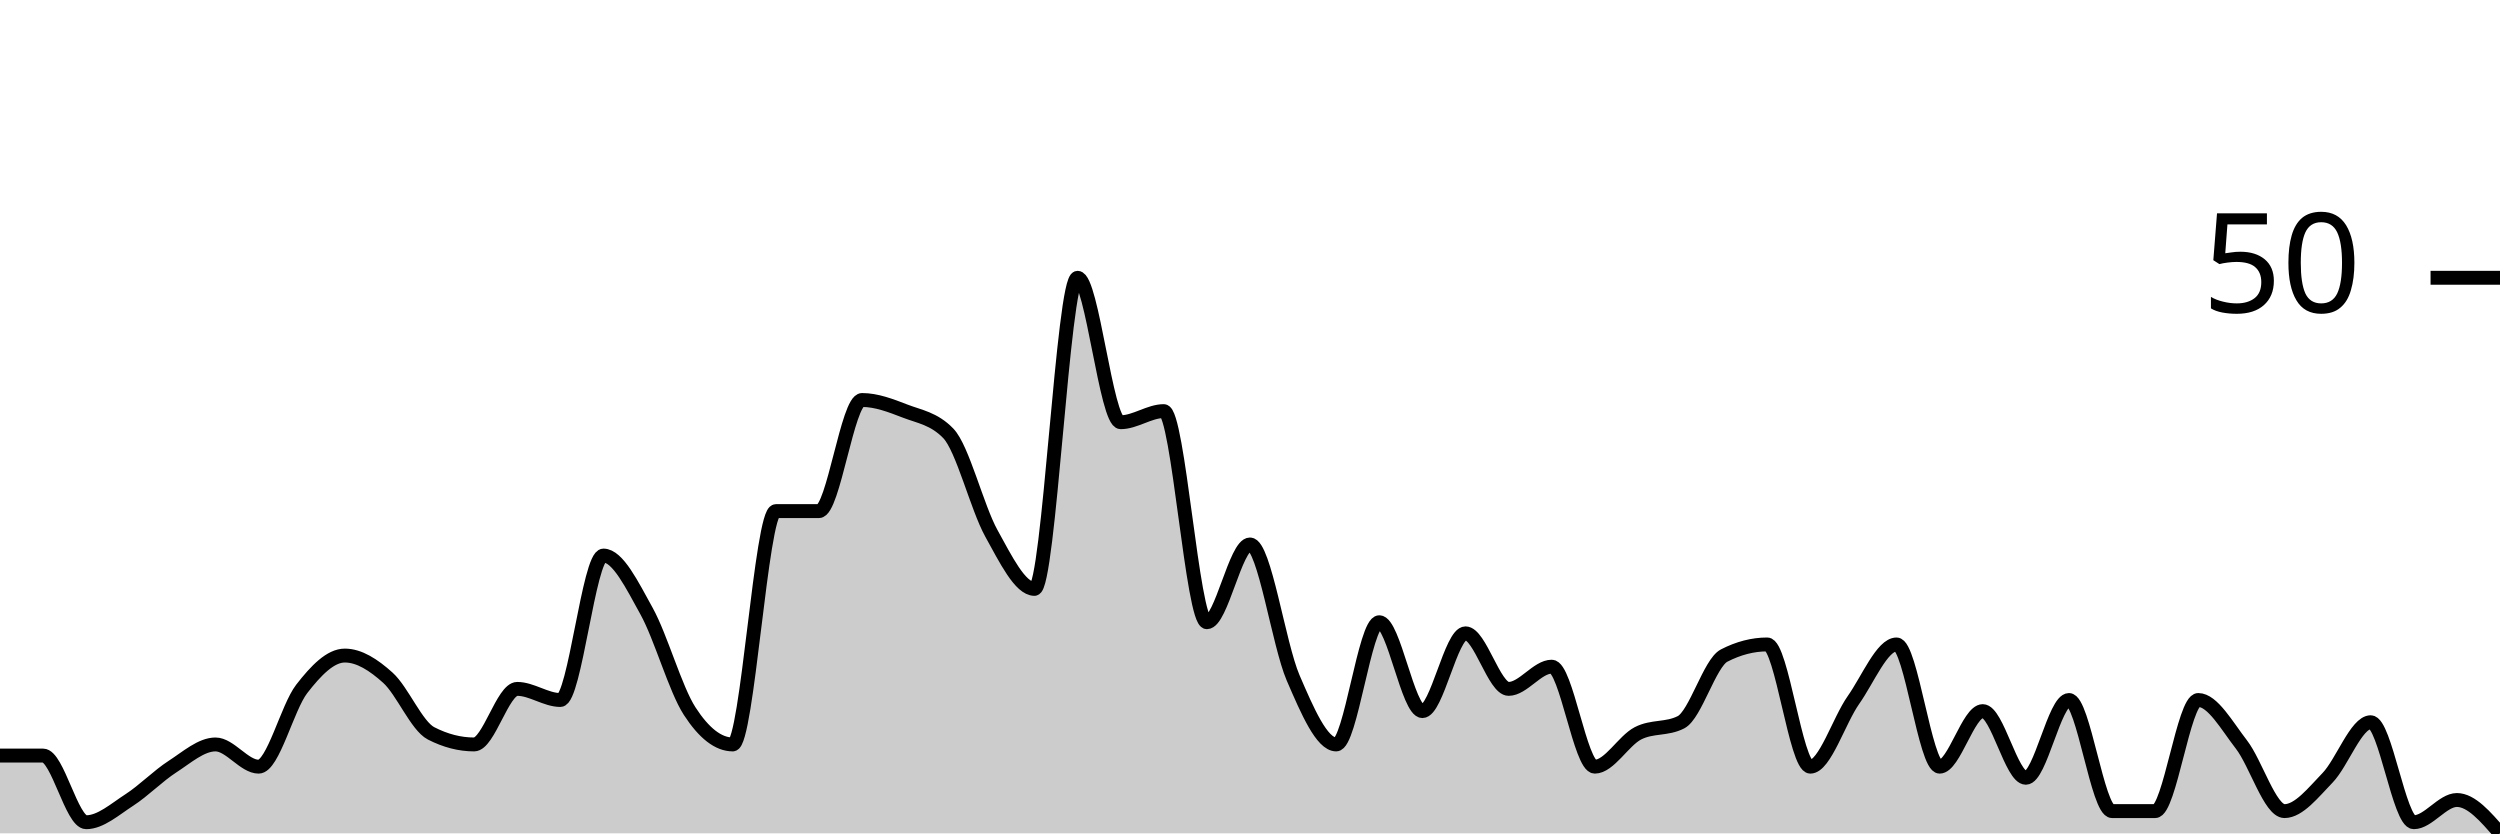
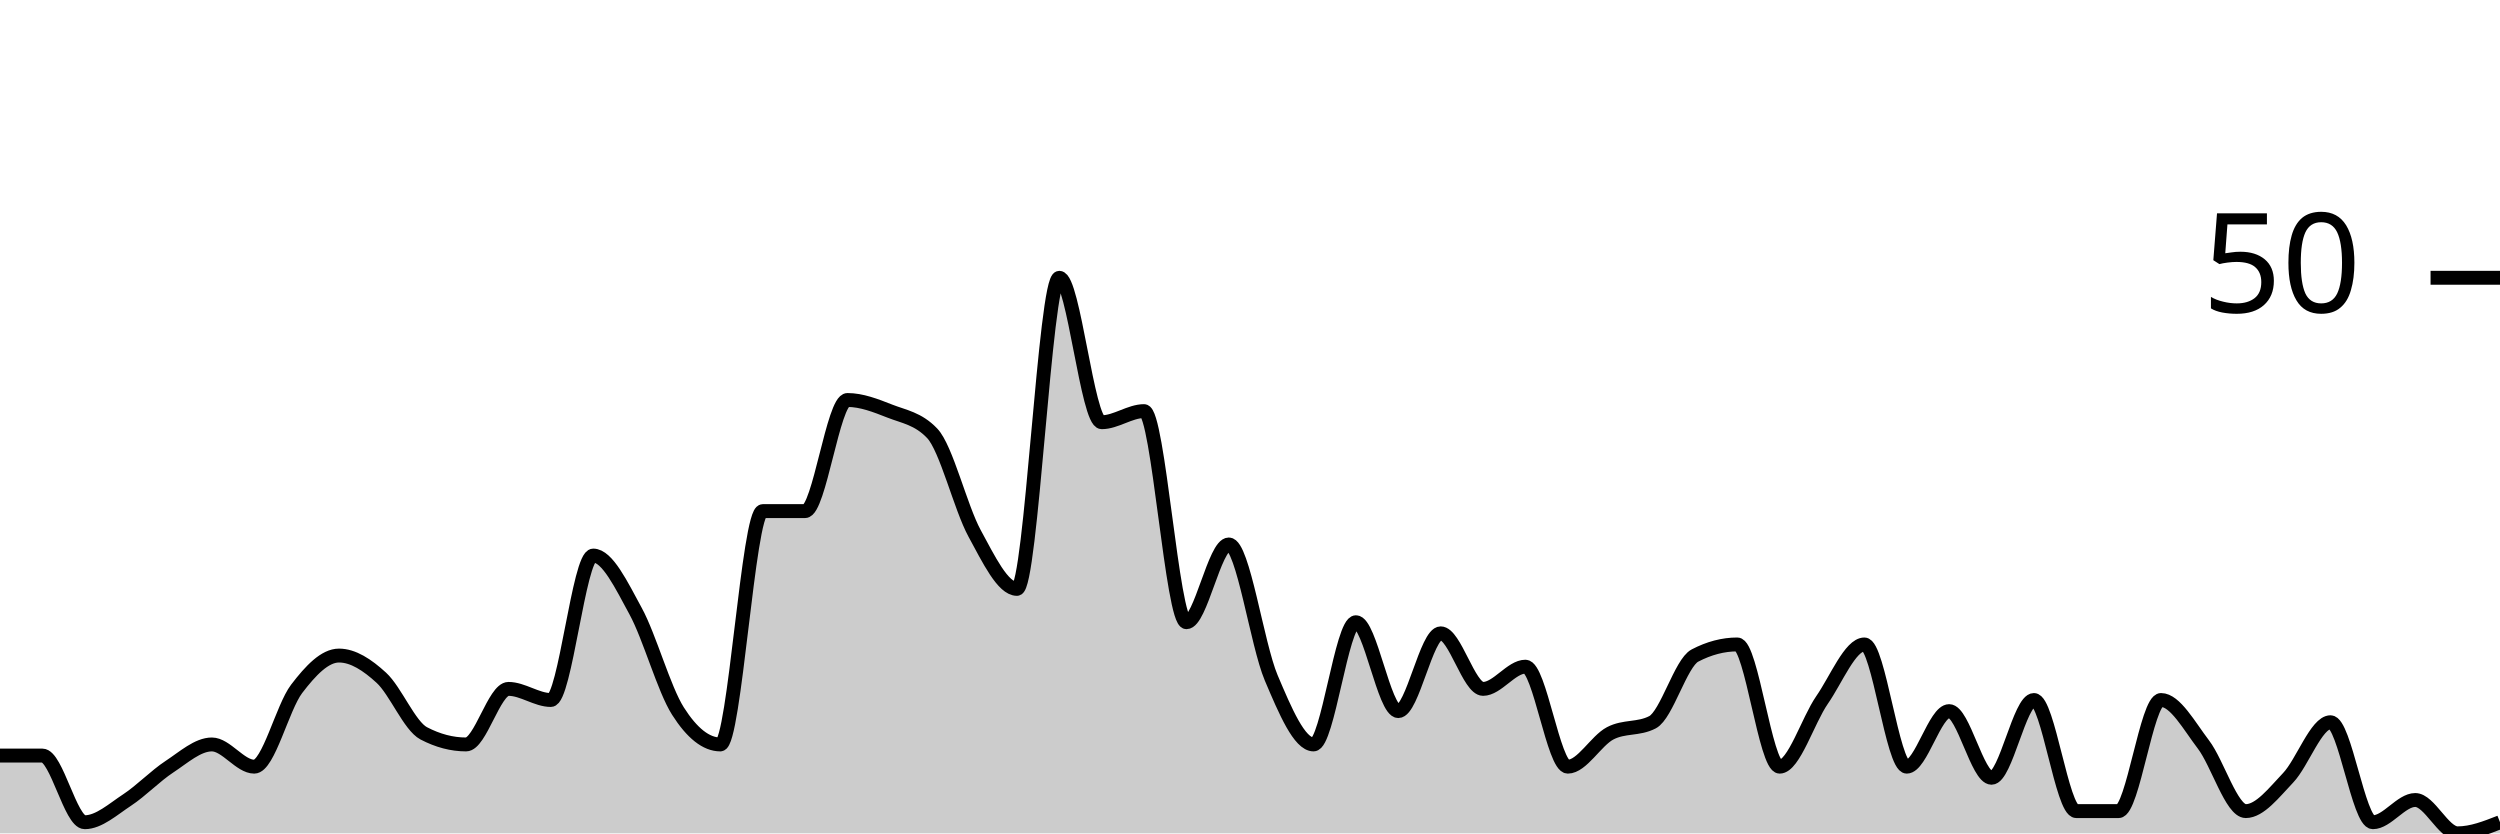
<svg xmlns="http://www.w3.org/2000/svg" viewBox="0 0 180 60">
  <g transform="translate(0,20)">
-     <path class="area" fill="rgba(0, 0, 0, 0.2)" d="M0,34.4C1.034,34.4,2.069,34.4,3.103,34.4C4.138,34.4,5.172,39.2,6.207,39.2C7.241,39.2,8.276,38.267,9.31,37.6C10.345,36.933,11.379,35.867,12.414,35.2C13.448,34.533,14.483,33.6,15.517,33.6C16.552,33.6,17.586,35.2,18.621,35.2C19.655,35.2,20.69,30.933,21.724,29.6C22.759,28.267,23.793,27.2,24.828,27.2C25.862,27.2,26.897,27.867,27.931,28.8C28.966,29.733,30,32.267,31.034,32.8C32.069,33.333,33.103,33.6,34.138,33.6C35.172,33.6,36.207,29.6,37.241,29.6C38.276,29.6,39.31,30.4,40.345,30.4C41.379,30.4,42.414,20,43.448,20C44.483,20,45.517,22.133,46.552,24C47.586,25.867,48.621,29.6,49.655,31.2C50.69,32.8,51.724,33.6,52.759,33.6C53.793,33.6,54.828,16.8,55.862,16.8C56.897,16.8,57.931,16.8,58.966,16.8C60,16.8,61.034,8.8,62.069,8.8C63.103,8.8,64.138,9.2,65.172,9.6C66.207,10,67.241,10.133,68.276,11.2C69.31,12.267,70.345,16.533,71.379,18.4C72.414,20.267,73.448,22.4,74.483,22.4C75.517,22.4,76.552,0,77.586,0C78.621,0,79.655,10.4,80.69,10.4C81.724,10.4,82.759,9.6,83.793,9.6C84.828,9.6,85.862,24.8,86.897,24.8C87.931,24.8,88.966,19.2,90,19.2C91.034,19.2,92.069,26.4,93.103,28.8C94.138,31.2,95.172,33.6,96.207,33.6C97.241,33.6,98.276,24.8,99.31,24.8C100.345,24.8,101.379,31.2,102.414,31.2C103.448,31.2,104.483,25.6,105.517,25.6C106.552,25.6,107.586,29.6,108.621,29.6C109.655,29.6,110.69,28,111.724,28C112.759,28,113.793,35.2,114.828,35.2C115.862,35.2,116.897,33.333,117.931,32.8C118.966,32.267,120,32.533,121.034,32C122.069,31.467,123.103,27.733,124.138,27.2C125.172,26.667,126.207,26.4,127.241,26.4C128.276,26.4,129.31,35.2,130.345,35.2C131.379,35.2,132.414,31.867,133.448,30.4C134.483,28.933,135.517,26.4,136.552,26.4C137.586,26.4,138.621,35.2,139.655,35.2C140.69,35.2,141.724,31.2,142.759,31.2C143.793,31.2,144.828,36,145.862,36C146.897,36,147.931,30.4,148.966,30.4C150,30.4,151.034,38.4,152.069,38.4C153.103,38.4,154.138,38.4,155.172,38.4C156.207,38.4,157.241,30.4,158.276,30.4C159.31,30.4,160.345,32.267,161.379,33.6C162.414,34.933,163.448,38.4,164.483,38.4C165.517,38.4,166.552,37.067,167.586,36C168.621,34.933,169.655,32,170.69,32C171.724,32,172.759,39.2,173.793,39.2C174.828,39.2,175.862,37.6,176.897,37.6C177.931,37.6,178.966,38.8,180,40L180,40C178.966,40,177.931,40,176.897,40C175.862,40,174.828,40,173.793,40C172.759,40,171.724,40,170.69,40C169.655,40,168.621,40,167.586,40C166.552,40,165.517,40,164.483,40C163.448,40,162.414,40,161.379,40C160.345,40,159.31,40,158.276,40C157.241,40,156.207,40,155.172,40C154.138,40,153.103,40,152.069,40C151.034,40,150,40,148.966,40C147.931,40,146.897,40,145.862,40C144.828,40,143.793,40,142.759,40C141.724,40,140.69,40,139.655,40C138.621,40,137.586,40,136.552,40C135.517,40,134.483,40,133.448,40C132.414,40,131.379,40,130.345,40C129.31,40,128.276,40,127.241,40C126.207,40,125.172,40,124.138,40C123.103,40,122.069,40,121.034,40C120,40,118.966,40,117.931,40C116.897,40,115.862,40,114.828,40C113.793,40,112.759,40,111.724,40C110.69,40,109.655,40,108.621,40C107.586,40,106.552,40,105.517,40C104.483,40,103.448,40,102.414,40C101.379,40,100.345,40,99.31,40C98.276,40,97.241,40,96.207,40C95.172,40,94.138,40,93.103,40C92.069,40,91.034,40,90,40C88.966,40,87.931,40,86.897,40C85.862,40,84.828,40,83.793,40C82.759,40,81.724,40,80.69,40C79.655,40,78.621,40,77.586,40C76.552,40,75.517,40,74.483,40C73.448,40,72.414,40,71.379,40C70.345,40,69.31,40,68.276,40C67.241,40,66.207,40,65.172,40C64.138,40,63.103,40,62.069,40C61.034,40,60,40,58.966,40C57.931,40,56.897,40,55.862,40C54.828,40,53.793,40,52.759,40C51.724,40,50.69,40,49.655,40C48.621,40,47.586,40,46.552,40C45.517,40,44.483,40,43.448,40C42.414,40,41.379,40,40.345,40C39.31,40,38.276,40,37.241,40C36.207,40,35.172,40,34.138,40C33.103,40,32.069,40,31.034,40C30,40,28.966,40,27.931,40C26.897,40,25.862,40,24.828,40C23.793,40,22.759,40,21.724,40C20.69,40,19.655,40,18.621,40C17.586,40,16.552,40,15.517,40C14.483,40,13.448,40,12.414,40C11.379,40,10.345,40,9.31,40C8.276,40,7.241,40,6.207,40C5.172,40,4.138,40,3.103,40C2.069,40,1.034,40,0,40Z" />
-     <path class="line" stroke="black" fill="none" d="M0,34.4C1.034,34.4,2.069,34.4,3.103,34.4C4.138,34.4,5.172,39.2,6.207,39.2C7.241,39.2,8.276,38.267,9.31,37.6C10.345,36.933,11.379,35.867,12.414,35.2C13.448,34.533,14.483,33.6,15.517,33.6C16.552,33.6,17.586,35.2,18.621,35.2C19.655,35.2,20.69,30.933,21.724,29.6C22.759,28.267,23.793,27.2,24.828,27.2C25.862,27.2,26.897,27.867,27.931,28.8C28.966,29.733,30,32.267,31.034,32.8C32.069,33.333,33.103,33.6,34.138,33.6C35.172,33.6,36.207,29.6,37.241,29.6C38.276,29.6,39.31,30.4,40.345,30.4C41.379,30.4,42.414,20,43.448,20C44.483,20,45.517,22.133,46.552,24C47.586,25.867,48.621,29.6,49.655,31.2C50.69,32.8,51.724,33.6,52.759,33.6C53.793,33.6,54.828,16.8,55.862,16.8C56.897,16.8,57.931,16.8,58.966,16.8C60,16.8,61.034,8.8,62.069,8.8C63.103,8.8,64.138,9.2,65.172,9.6C66.207,10,67.241,10.133,68.276,11.2C69.31,12.267,70.345,16.533,71.379,18.4C72.414,20.267,73.448,22.4,74.483,22.4C75.517,22.4,76.552,0,77.586,0C78.621,0,79.655,10.4,80.69,10.4C81.724,10.4,82.759,9.6,83.793,9.6C84.828,9.6,85.862,24.8,86.897,24.8C87.931,24.8,88.966,19.2,90,19.2C91.034,19.2,92.069,26.4,93.103,28.8C94.138,31.2,95.172,33.6,96.207,33.6C97.241,33.6,98.276,24.8,99.31,24.8C100.345,24.8,101.379,31.2,102.414,31.2C103.448,31.2,104.483,25.6,105.517,25.6C106.552,25.6,107.586,29.6,108.621,29.6C109.655,29.6,110.69,28,111.724,28C112.759,28,113.793,35.2,114.828,35.2C115.862,35.2,116.897,33.333,117.931,32.8C118.966,32.267,120,32.533,121.034,32C122.069,31.467,123.103,27.733,124.138,27.2C125.172,26.667,126.207,26.4,127.241,26.4C128.276,26.4,129.31,35.2,130.345,35.2C131.379,35.2,132.414,31.867,133.448,30.4C134.483,28.933,135.517,26.4,136.552,26.4C137.586,26.4,138.621,35.2,139.655,35.2C140.69,35.2,141.724,31.2,142.759,31.2C143.793,31.2,144.828,36,145.862,36C146.897,36,147.931,30.4,148.966,30.4C150,30.4,151.034,38.4,152.069,38.4C153.103,38.4,154.138,38.4,155.172,38.4C156.207,38.4,157.241,30.4,158.276,30.4C159.31,30.4,160.345,32.267,161.379,33.6C162.414,34.933,163.448,38.4,164.483,38.4C165.517,38.4,166.552,37.067,167.586,36C168.621,34.933,169.655,32,170.69,32C171.724,32,172.759,39.2,173.793,39.2C174.828,39.2,175.862,37.6,176.897,37.6C177.931,37.6,178.966,38.8,180,40" />
+     <path class="area" fill="rgba(0, 0, 0, 0.2)" d="M0,34.4C1.017,34.4,2.034,34.4,3.051,34.4C4.068,34.4,5.085,39.2,6.102,39.2C7.119,39.2,8.136,38.267,9.153,37.6C10.169,36.933,11.186,35.867,12.203,35.2C13.22,34.533,14.237,33.6,15.254,33.6C16.271,33.6,17.288,35.2,18.305,35.2C19.322,35.2,20.339,30.933,21.356,29.6C22.373,28.267,23.39,27.2,24.407,27.2C25.424,27.2,26.441,27.867,27.458,28.8C28.475,29.733,29.492,32.267,30.508,32.8C31.525,33.333,32.542,33.6,33.559,33.6C34.576,33.6,35.593,29.6,36.61,29.6C37.627,29.6,38.644,30.4,39.661,30.4C40.678,30.4,41.695,20,42.712,20C43.729,20,44.746,22.133,45.763,24C46.78,25.867,47.797,29.6,48.814,31.2C49.831,32.8,50.847,33.6,51.864,33.6C52.881,33.6,53.898,16.8,54.915,16.8C55.932,16.8,56.949,16.8,57.966,16.8C58.983,16.8,60,8.8,61.017,8.8C62.034,8.8,63.051,9.2,64.068,9.6C65.085,10,66.102,10.133,67.119,11.2C68.136,12.267,69.153,16.533,70.169,18.4C71.186,20.267,72.203,22.4,73.22,22.4C74.237,22.4,75.254,0,76.271,0C77.288,0,78.305,10.4,79.322,10.4C80.339,10.4,81.356,9.6,82.373,9.6C83.39,9.6,84.407,24.8,85.424,24.8C86.441,24.8,87.458,19.2,88.475,19.2C89.492,19.2,90.508,26.4,91.525,28.8C92.542,31.2,93.559,33.6,94.576,33.6C95.593,33.6,96.61,24.8,97.627,24.8C98.644,24.8,99.661,31.2,100.678,31.2C101.695,31.2,102.712,25.6,103.729,25.6C104.746,25.6,105.763,29.6,106.78,29.6C107.797,29.6,108.814,28,109.831,28C110.847,28,111.864,35.2,112.881,35.2C113.898,35.2,114.915,33.333,115.932,32.8C116.949,32.267,117.966,32.533,118.983,32C120,31.467,121.017,27.733,122.034,27.2C123.051,26.667,124.068,26.4,125.085,26.4C126.102,26.4,127.119,35.2,128.136,35.2C129.153,35.2,130.169,31.867,131.186,30.4C132.203,28.933,133.22,26.4,134.237,26.4C135.254,26.4,136.271,35.2,137.288,35.2C138.305,35.2,139.322,31.2,140.339,31.2C141.356,31.2,142.373,36,143.39,36C144.407,36,145.424,30.4,146.441,30.4C147.458,30.4,148.475,38.4,149.492,38.4C150.508,38.4,151.525,38.4,152.542,38.4C153.559,38.4,154.576,30.4,155.593,30.4C156.61,30.4,157.627,32.267,158.644,33.6C159.661,34.933,160.678,38.4,161.695,38.4C162.712,38.4,163.729,37.067,164.746,36C165.763,34.933,166.78,32,167.797,32C168.814,32,169.831,39.2,170.847,39.2C171.864,39.2,172.881,37.6,173.898,37.6C174.915,37.6,175.932,40,176.949,40C177.966,40,178.983,39.6,180,39.2L180,40C178.983,40,177.966,40,176.949,40C175.932,40,174.915,40,173.898,40C172.881,40,171.864,40,170.847,40C169.831,40,168.814,40,167.797,40C166.78,40,165.763,40,164.746,40C163.729,40,162.712,40,161.695,40C160.678,40,159.661,40,158.644,40C157.627,40,156.61,40,155.593,40C154.576,40,153.559,40,152.542,40C151.525,40,150.508,40,149.492,40C148.475,40,147.458,40,146.441,40C145.424,40,144.407,40,143.39,40C142.373,40,141.356,40,140.339,40C139.322,40,138.305,40,137.288,40C136.271,40,135.254,40,134.237,40C133.22,40,132.203,40,131.186,40C130.169,40,129.153,40,128.136,40C127.119,40,126.102,40,125.085,40C124.068,40,123.051,40,122.034,40C121.017,40,120,40,118.983,40C117.966,40,116.949,40,115.932,40C114.915,40,113.898,40,112.881,40C111.864,40,110.847,40,109.831,40C108.814,40,107.797,40,106.78,40C105.763,40,104.746,40,103.729,40C102.712,40,101.695,40,100.678,40C99.661,40,98.644,40,97.627,40C96.61,40,95.593,40,94.576,40C93.559,40,92.542,40,91.525,40C90.508,40,89.492,40,88.475,40C87.458,40,86.441,40,85.424,40C84.407,40,83.39,40,82.373,40C81.356,40,80.339,40,79.322,40C78.305,40,77.288,40,76.271,40C75.254,40,74.237,40,73.22,40C72.203,40,71.186,40,70.169,40C69.153,40,68.136,40,67.119,40C66.102,40,65.085,40,64.068,40C63.051,40,62.034,40,61.017,40C60,40,58.983,40,57.966,40C56.949,40,55.932,40,54.915,40C53.898,40,52.881,40,51.864,40C50.847,40,49.831,40,48.814,40C47.797,40,46.78,40,45.763,40C44.746,40,43.729,40,42.712,40C41.695,40,40.678,40,39.661,40C38.644,40,37.627,40,36.61,40C35.593,40,34.576,40,33.559,40C32.542,40,31.525,40,30.508,40C29.492,40,28.475,40,27.458,40C26.441,40,25.424,40,24.407,40C23.39,40,22.373,40,21.356,40C20.339,40,19.322,40,18.305,40C17.288,40,16.271,40,15.254,40C14.237,40,13.22,40,12.203,40C11.186,40,10.169,40,9.153,40C8.136,40,7.119,40,6.102,40C5.085,40,4.068,40,3.051,40C2.034,40,1.017,40,0,40Z" />
+     <path class="line" stroke="black" fill="none" d="M0,34.4C1.017,34.4,2.034,34.4,3.051,34.4C4.068,34.4,5.085,39.2,6.102,39.2C7.119,39.2,8.136,38.267,9.153,37.6C10.169,36.933,11.186,35.867,12.203,35.2C13.22,34.533,14.237,33.6,15.254,33.6C16.271,33.6,17.288,35.2,18.305,35.2C19.322,35.2,20.339,30.933,21.356,29.6C22.373,28.267,23.39,27.2,24.407,27.2C25.424,27.2,26.441,27.867,27.458,28.8C28.475,29.733,29.492,32.267,30.508,32.8C31.525,33.333,32.542,33.6,33.559,33.6C34.576,33.6,35.593,29.6,36.61,29.6C37.627,29.6,38.644,30.4,39.661,30.4C40.678,30.4,41.695,20,42.712,20C43.729,20,44.746,22.133,45.763,24C46.78,25.867,47.797,29.6,48.814,31.2C49.831,32.8,50.847,33.6,51.864,33.6C52.881,33.6,53.898,16.8,54.915,16.8C55.932,16.8,56.949,16.8,57.966,16.8C58.983,16.8,60,8.8,61.017,8.8C62.034,8.8,63.051,9.2,64.068,9.6C65.085,10,66.102,10.133,67.119,11.2C68.136,12.267,69.153,16.533,70.169,18.4C71.186,20.267,72.203,22.4,73.22,22.4C74.237,22.4,75.254,0,76.271,0C77.288,0,78.305,10.4,79.322,10.4C80.339,10.4,81.356,9.6,82.373,9.6C83.39,9.6,84.407,24.8,85.424,24.8C86.441,24.8,87.458,19.2,88.475,19.2C89.492,19.2,90.508,26.4,91.525,28.8C92.542,31.2,93.559,33.6,94.576,33.6C95.593,33.6,96.61,24.8,97.627,24.8C98.644,24.8,99.661,31.2,100.678,31.2C101.695,31.2,102.712,25.6,103.729,25.6C104.746,25.6,105.763,29.6,106.78,29.6C107.797,29.6,108.814,28,109.831,28C110.847,28,111.864,35.2,112.881,35.2C113.898,35.2,114.915,33.333,115.932,32.8C116.949,32.267,117.966,32.533,118.983,32C120,31.467,121.017,27.733,122.034,27.2C123.051,26.667,124.068,26.4,125.085,26.4C126.102,26.4,127.119,35.2,128.136,35.2C129.153,35.2,130.169,31.867,131.186,30.4C132.203,28.933,133.22,26.4,134.237,26.4C135.254,26.4,136.271,35.2,137.288,35.2C138.305,35.2,139.322,31.2,140.339,31.2C141.356,31.2,142.373,36,143.39,36C144.407,36,145.424,30.4,146.441,30.4C147.458,30.4,148.475,38.4,149.492,38.4C150.508,38.4,151.525,38.4,152.542,38.4C153.559,38.4,154.576,30.4,155.593,30.4C156.61,30.4,157.627,32.267,158.644,33.6C159.661,34.933,160.678,38.4,161.695,38.4C162.712,38.4,163.729,37.067,164.746,36C165.763,34.933,166.78,32,167.797,32C168.814,32,169.831,39.2,170.847,39.2C171.864,39.2,172.881,37.6,173.898,37.6C174.915,37.6,175.932,40,176.949,40C177.966,40,178.983,39.6,180,39.2" />
    <path class="axis-ceiling" stroke-width="1" stroke="black" fill="none" d="M175,0L180,0" />
    <text class="axis-ceiling-label" font-family="sans-serif" text-anchor="end" font-size="10px" x="170" y="2.5">50</text>
  </g>
</svg>
